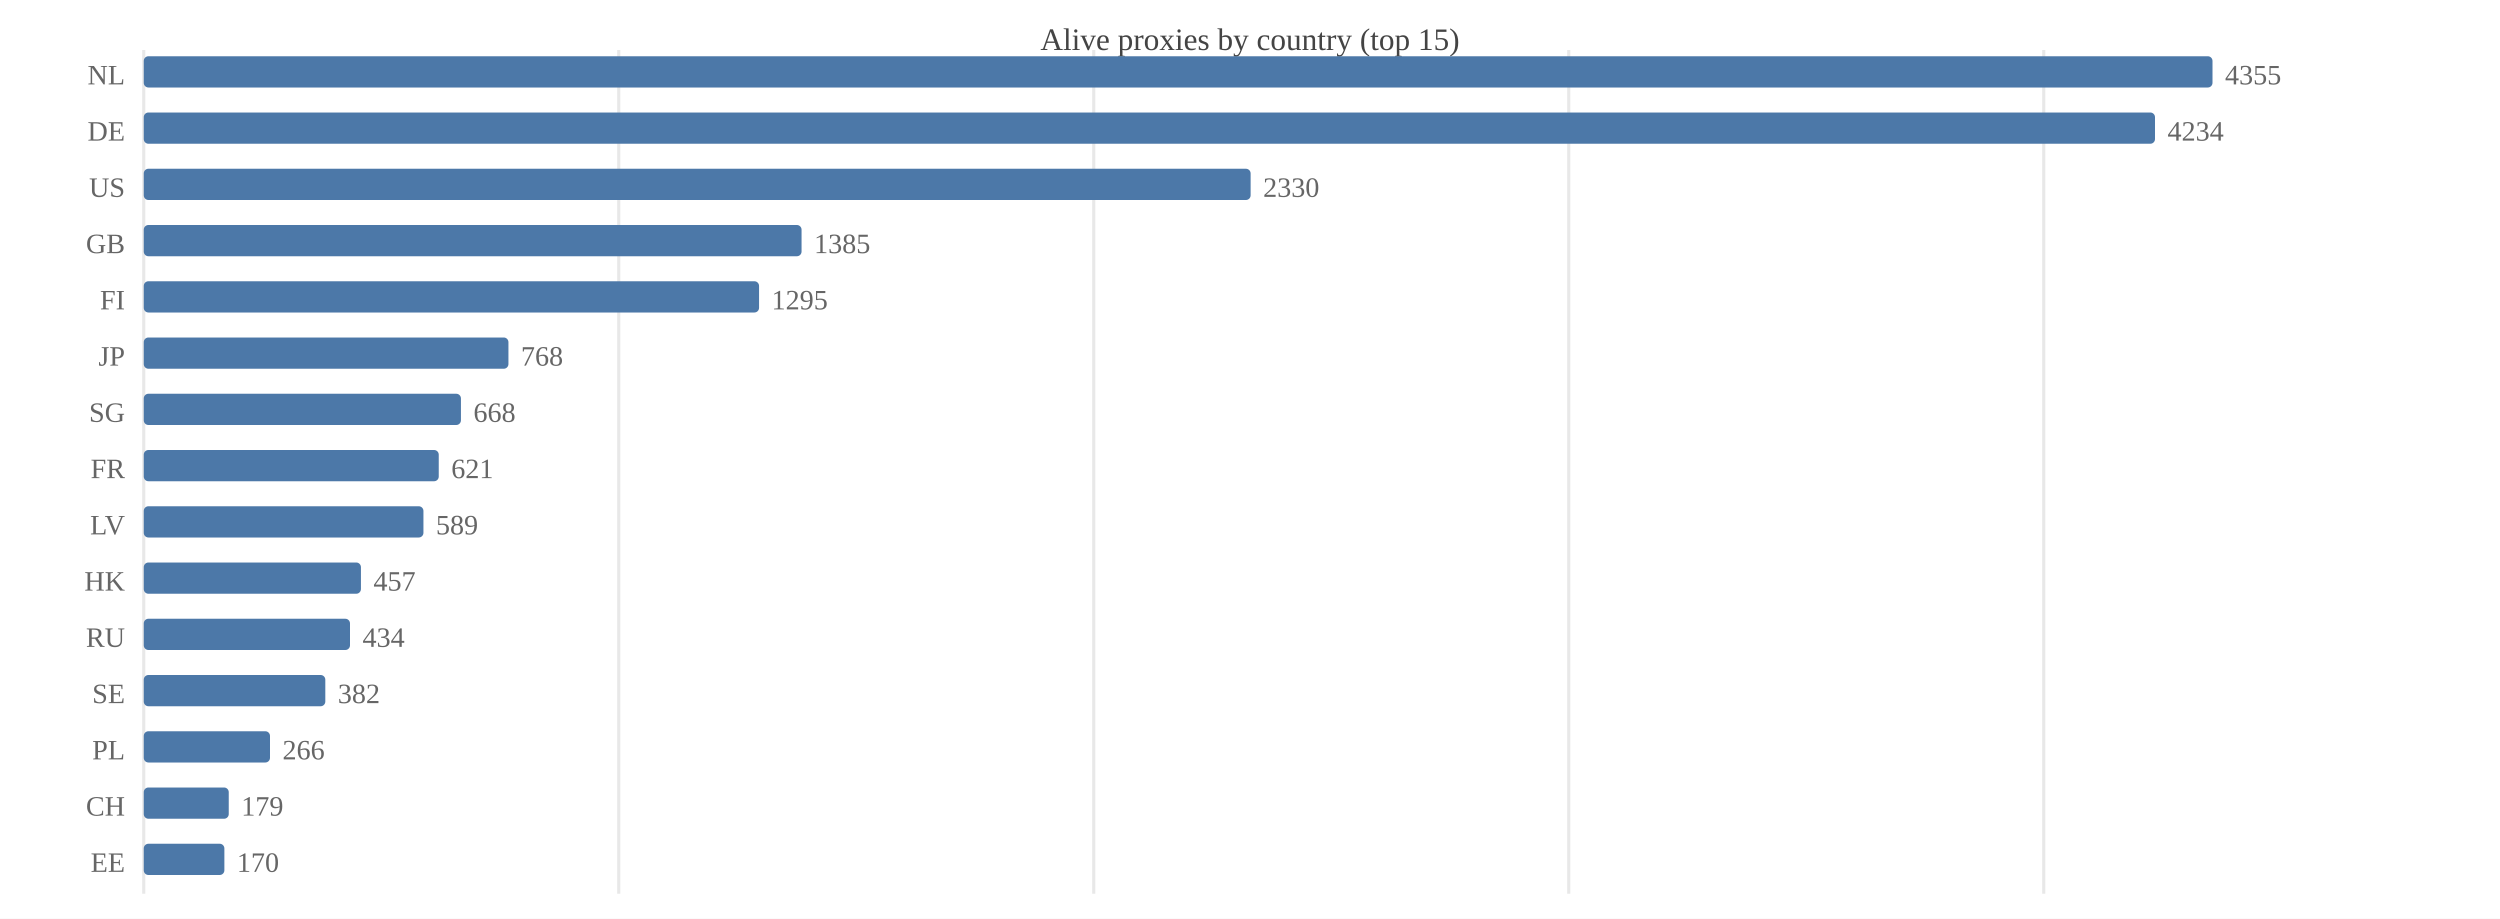
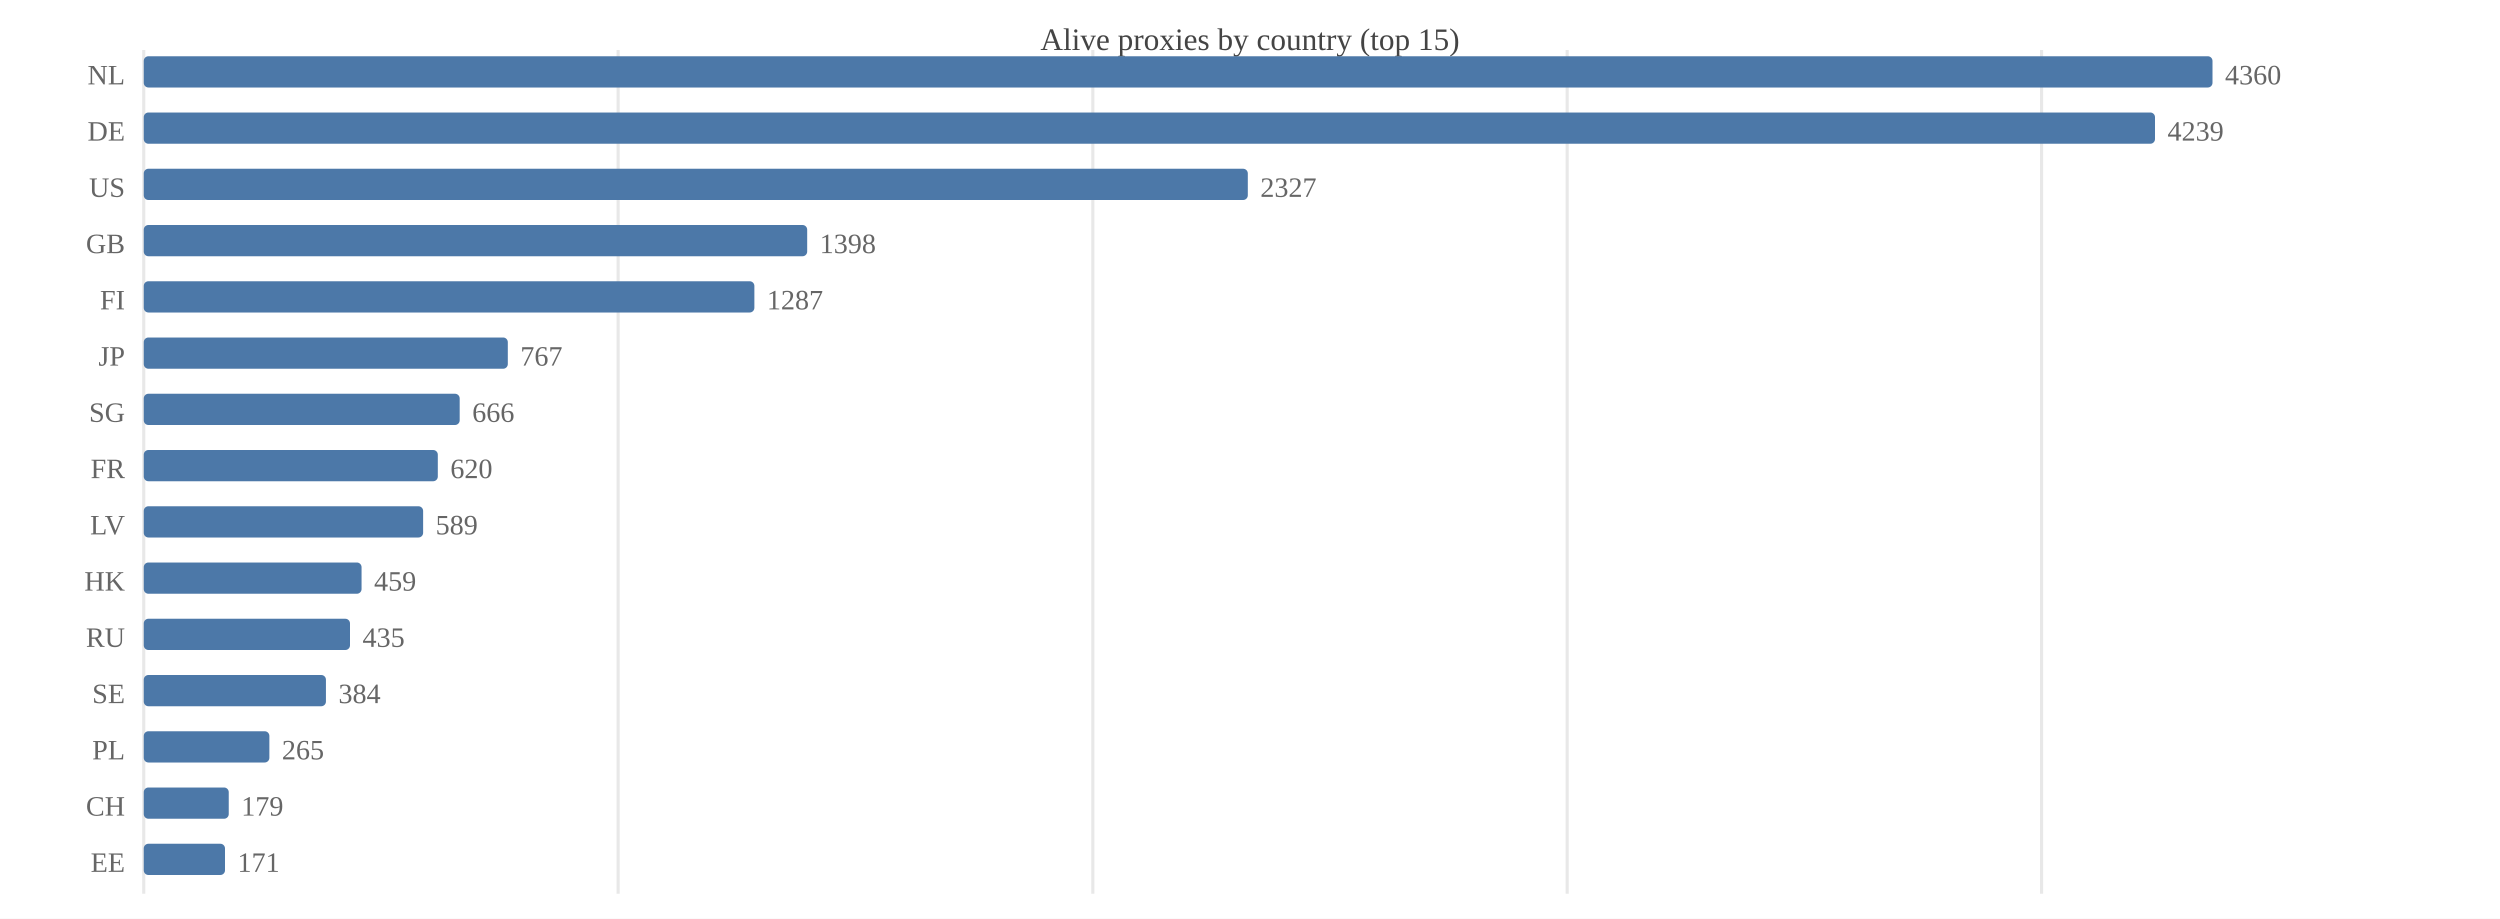
<svg xmlns="http://www.w3.org/2000/svg" width="800" height="294" viewBox="0 0 800 294">
  <rect width="800" height="294" fill="#ffffff" />
  <text x="400.0" y="16" font-size="10" text-anchor="middle" fill="#444">Alive proxies by country (top 15)</text>
  <line x1="46.0" y1="16" x2="46.0" y2="286" stroke="#e8e8e8" />
-   <line x1="198.0" y1="16" x2="198.0" y2="286" stroke="#e8e8e8" />
-   <line x1="350.0" y1="16" x2="350.0" y2="286" stroke="#e8e8e8" />
-   <line x1="502.0" y1="16" x2="502.0" y2="286" stroke="#e8e8e8" />
-   <line x1="654.0" y1="16" x2="654.0" y2="286" stroke="#e8e8e8" />
+   <line x1="197.8" y1="16" x2="197.8" y2="286" stroke="#e8e8e8" />
+   <line x1="349.7" y1="16" x2="349.7" y2="286" stroke="#e8e8e8" />
+   <line x1="501.5" y1="16" x2="501.5" y2="286" stroke="#e8e8e8" />
+   <line x1="653.3" y1="16" x2="653.3" y2="286" stroke="#e8e8e8" />
  <text x="40" y="27.0" font-size="9" text-anchor="end" fill="#666">NL</text>
  <rect x="46.0" y="18.0" width="662.0" height="10.0" fill="#4c78a8" rx="1.5" />
-   <text x="712.0" y="27.0" font-size="9" fill="#666">4355</text>
+   <text x="712.0" y="27.0" font-size="9" fill="#666">4360</text>
  <text x="40" y="45.0" font-size="9" text-anchor="end" fill="#666">DE</text>
  <rect x="46.0" y="36.0" width="643.6" height="10.0" fill="#4c78a8" rx="1.5" />
-   <text x="693.6" y="45.0" font-size="9" fill="#666">4234</text>
+   <text x="693.6" y="45.0" font-size="9" fill="#666">4239</text>
  <text x="40" y="63.0" font-size="9" text-anchor="end" fill="#666">US</text>
-   <rect x="46.0" y="54.0" width="354.2" height="10.0" fill="#4c78a8" rx="1.5" />
-   <text x="404.2" y="63.0" font-size="9" fill="#666">2330</text>
+   <rect x="46.0" y="54.0" width="353.3" height="10.0" fill="#4c78a8" rx="1.5" />
+   <text x="403.3" y="63.0" font-size="9" fill="#666">2327</text>
  <text x="40" y="81.0" font-size="9" text-anchor="end" fill="#666">GB</text>
-   <rect x="46.0" y="72.0" width="210.5" height="10.0" fill="#4c78a8" rx="1.5" />
-   <text x="260.5" y="81.0" font-size="9" fill="#666">1385</text>
+   <rect x="46.0" y="72.0" width="212.3" height="10.0" fill="#4c78a8" rx="1.5" />
+   <text x="262.3" y="81.0" font-size="9" fill="#666">1398</text>
  <text x="40" y="99.0" font-size="9" text-anchor="end" fill="#666">FI</text>
-   <rect x="46.0" y="90.0" width="196.9" height="10.0" fill="#4c78a8" rx="1.5" />
-   <text x="246.9" y="99.0" font-size="9" fill="#666">1295</text>
+   <rect x="46.0" y="90.0" width="195.4" height="10.0" fill="#4c78a8" rx="1.5" />
+   <text x="245.4" y="99.0" font-size="9" fill="#666">1287</text>
  <text x="40" y="117.0" font-size="9" text-anchor="end" fill="#666">JP</text>
-   <rect x="46.0" y="108.0" width="116.7" height="10.0" fill="#4c78a8" rx="1.5" />
-   <text x="166.7" y="117.0" font-size="9" fill="#666">768</text>
+   <rect x="46.0" y="108.0" width="116.5" height="10.0" fill="#4c78a8" rx="1.5" />
+   <text x="166.5" y="117.0" font-size="9" fill="#666">767</text>
  <text x="40" y="135.0" font-size="9" text-anchor="end" fill="#666">SG</text>
-   <rect x="46.0" y="126.0" width="101.5" height="10.0" fill="#4c78a8" rx="1.5" />
-   <text x="151.5" y="135.0" font-size="9" fill="#666">668</text>
+   <rect x="46.0" y="126.0" width="101.1" height="10.0" fill="#4c78a8" rx="1.5" />
+   <text x="151.1" y="135.0" font-size="9" fill="#666">666</text>
  <text x="40" y="153.0" font-size="9" text-anchor="end" fill="#666">FR</text>
-   <rect x="46.0" y="144.0" width="94.4" height="10.0" fill="#4c78a8" rx="1.5" />
-   <text x="144.4" y="153.0" font-size="9" fill="#666">621</text>
+   <rect x="46.0" y="144.0" width="94.1" height="10.0" fill="#4c78a8" rx="1.5" />
+   <text x="144.1" y="153.0" font-size="9" fill="#666">620</text>
  <text x="40" y="171.0" font-size="9" text-anchor="end" fill="#666">LV</text>
-   <rect x="46.0" y="162.0" width="89.5" height="10.0" fill="#4c78a8" rx="1.5" />
-   <text x="139.5" y="171.0" font-size="9" fill="#666">589</text>
+   <rect x="46.0" y="162.0" width="89.4" height="10.0" fill="#4c78a8" rx="1.5" />
+   <text x="139.4" y="171.0" font-size="9" fill="#666">589</text>
  <text x="40" y="189.0" font-size="9" text-anchor="end" fill="#666">HK</text>
-   <rect x="46.0" y="180.0" width="69.5" height="10.0" fill="#4c78a8" rx="1.5" />
-   <text x="119.5" y="189.0" font-size="9" fill="#666">457</text>
+   <rect x="46.0" y="180.0" width="69.7" height="10.0" fill="#4c78a8" rx="1.5" />
+   <text x="119.7" y="189.0" font-size="9" fill="#666">459</text>
  <text x="40" y="207.0" font-size="9" text-anchor="end" fill="#666">RU</text>
  <rect x="46.0" y="198.0" width="66.0" height="10.0" fill="#4c78a8" rx="1.5" />
-   <text x="116.0" y="207.0" font-size="9" fill="#666">434</text>
+   <text x="116.0" y="207.0" font-size="9" fill="#666">435</text>
  <text x="40" y="225.0" font-size="9" text-anchor="end" fill="#666">SE</text>
-   <rect x="46.0" y="216.0" width="58.1" height="10.0" fill="#4c78a8" rx="1.5" />
-   <text x="108.1" y="225.0" font-size="9" fill="#666">382</text>
+   <rect x="46.0" y="216.0" width="58.3" height="10.0" fill="#4c78a8" rx="1.5" />
+   <text x="108.3" y="225.0" font-size="9" fill="#666">384</text>
  <text x="40" y="243.0" font-size="9" text-anchor="end" fill="#666">PL</text>
-   <rect x="46.0" y="234.0" width="40.4" height="10.0" fill="#4c78a8" rx="1.5" />
-   <text x="90.4" y="243.0" font-size="9" fill="#666">266</text>
+   <rect x="46.0" y="234.0" width="40.2" height="10.0" fill="#4c78a8" rx="1.5" />
+   <text x="90.2" y="243.0" font-size="9" fill="#666">265</text>
  <text x="40" y="261.0" font-size="9" text-anchor="end" fill="#666">CH</text>
  <rect x="46.0" y="252.0" width="27.2" height="10.0" fill="#4c78a8" rx="1.5" />
  <text x="77.2" y="261.0" font-size="9" fill="#666">179</text>
  <text x="40" y="279.0" font-size="9" text-anchor="end" fill="#666">EE</text>
-   <rect x="46.0" y="270.0" width="25.8" height="10.0" fill="#4c78a8" rx="1.5" />
-   <text x="75.8" y="279.0" font-size="9" fill="#666">170</text>
+   <rect x="46.0" y="270.0" width="26.0" height="10.0" fill="#4c78a8" rx="1.5" />
+   <text x="76.0" y="279.0" font-size="9" fill="#666">171</text>
</svg>
